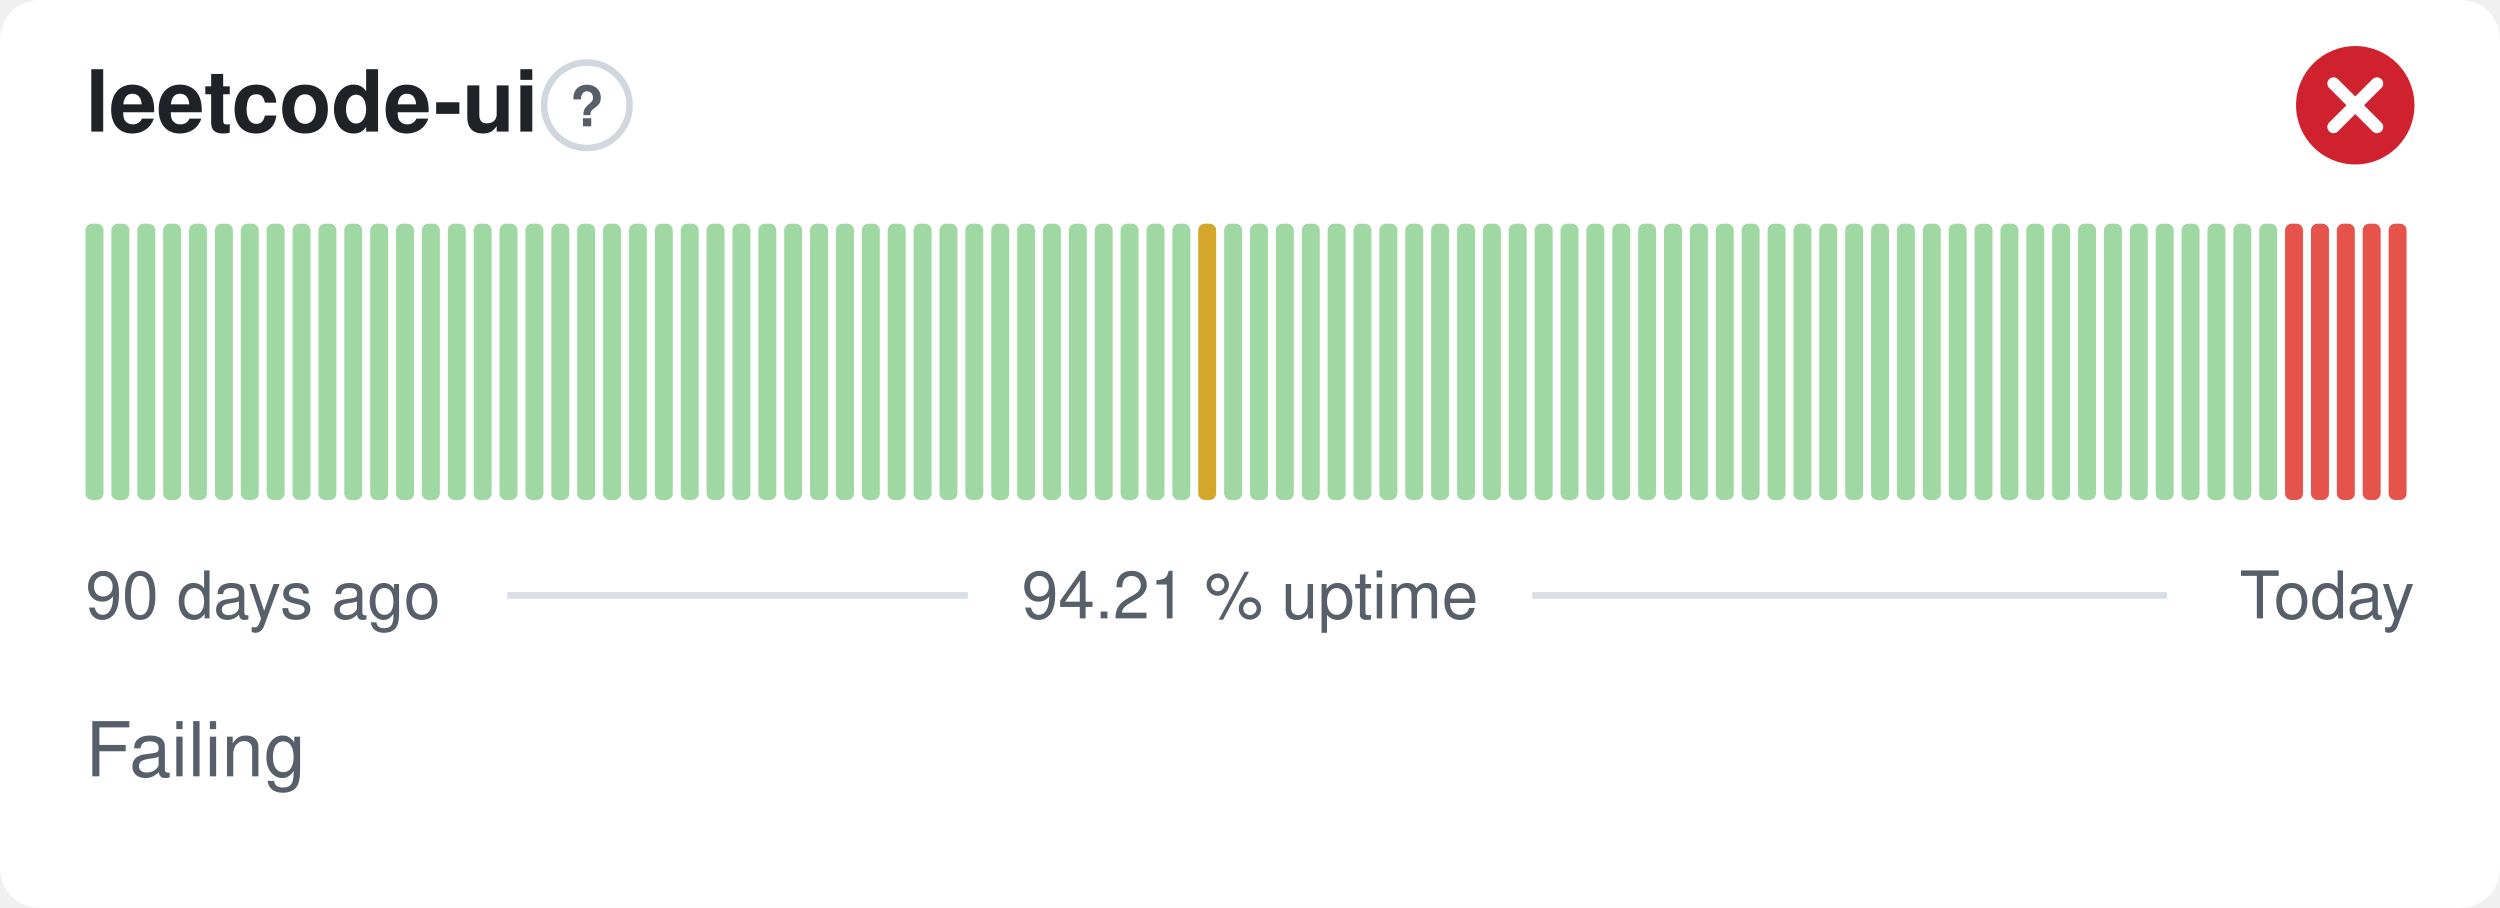
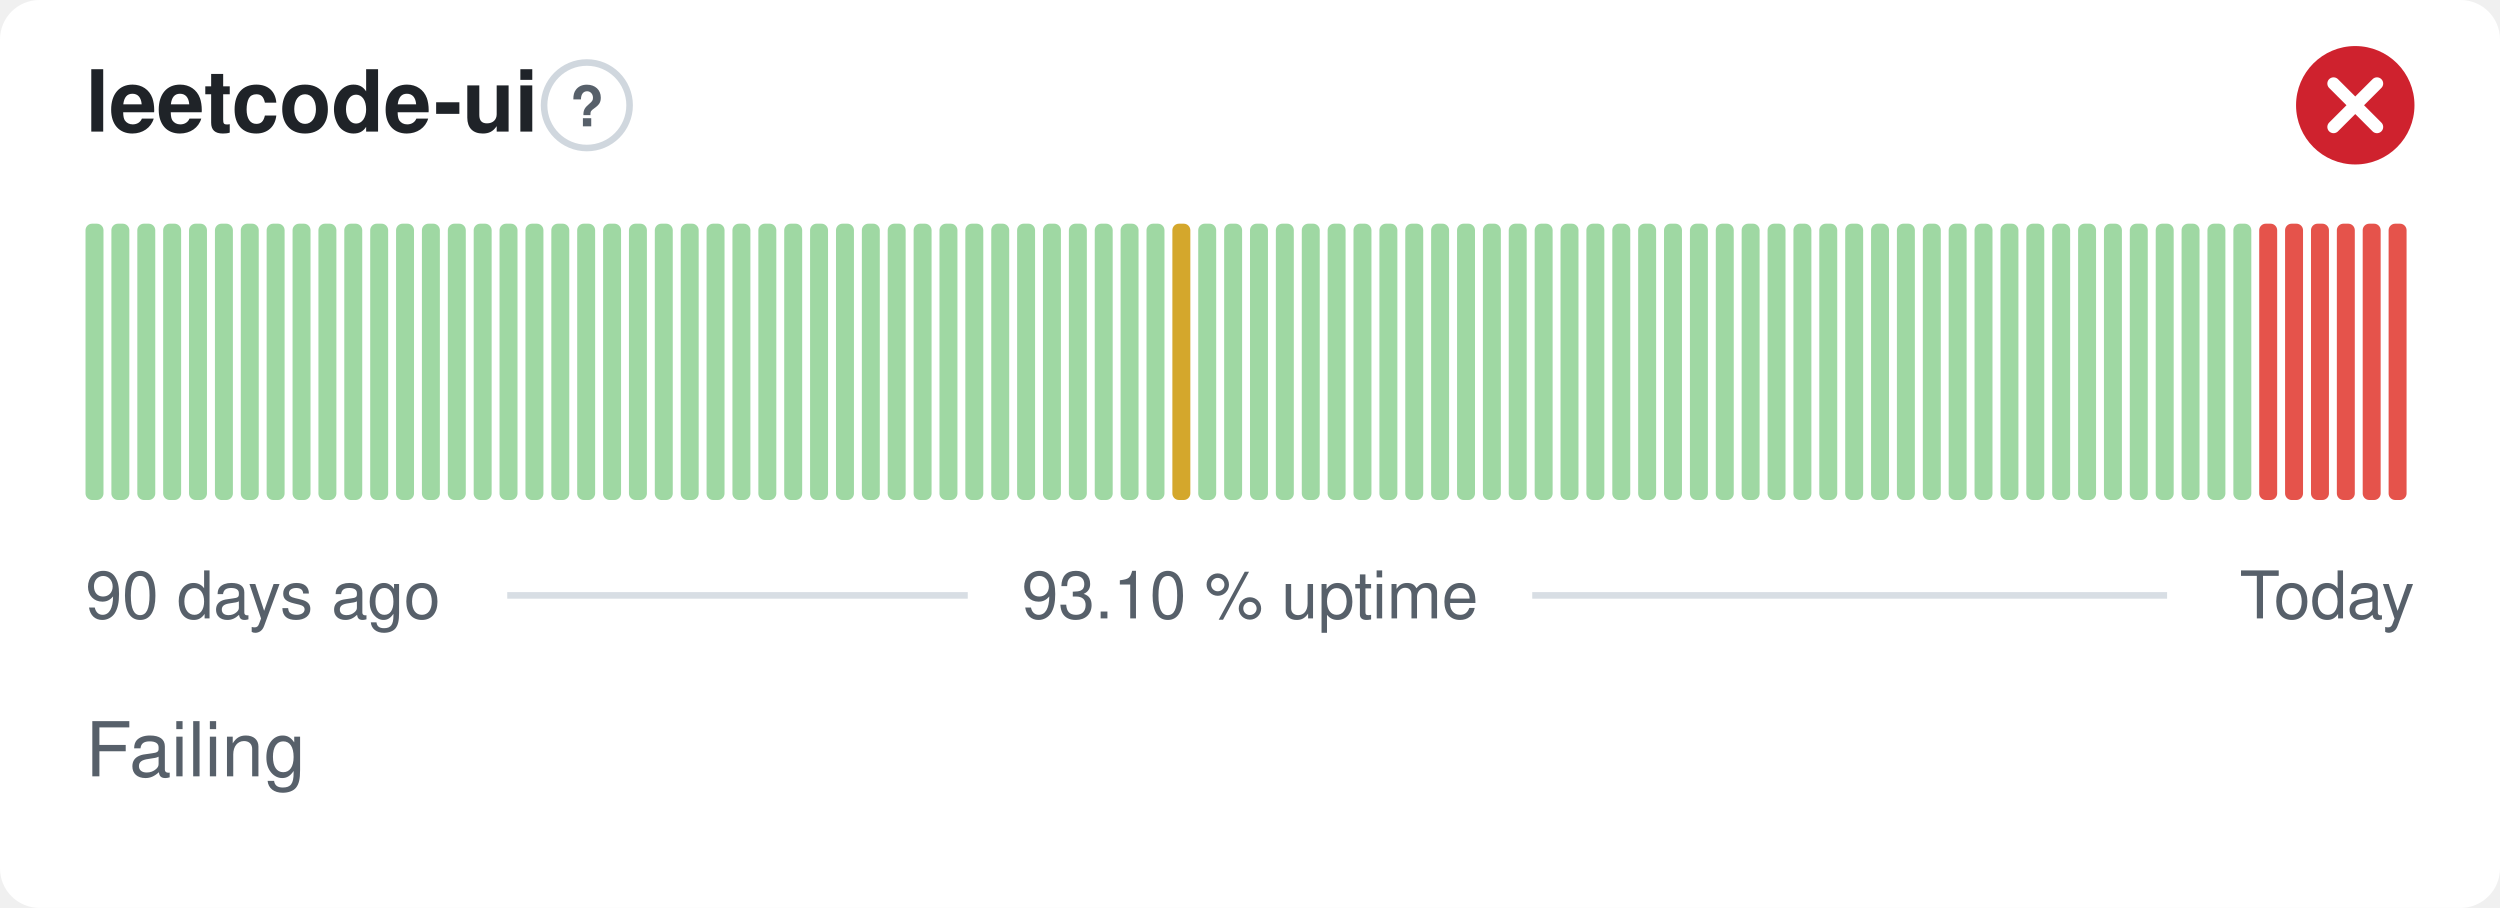
- <svg xmlns="http://www.w3.org/2000/svg" width="380" height="138" viewBox="0 0 380 138" role="img" aria-label="leetcode-ui: Failing, 94.21 % uptime over the last 90 days" font-family="-apple-system,BlinkMacSystemFont,'Segoe UI',Helvetica,Arial,sans-serif">
+ <svg xmlns="http://www.w3.org/2000/svg" width="380" height="138" viewBox="0 0 380 138" role="img" aria-label="leetcode-ui: Failing, 93.10 % uptime over the last 90 days" font-family="-apple-system,BlinkMacSystemFont,'Segoe UI',Helvetica,Arial,sans-serif">
  <style>
    @media (prefers-color-scheme: dark) {
      .bg { fill: #0d1117 }
      .title { fill: #e6edf3 }
      .muted { fill: #8b949e }
      .hint { stroke: #30363d }
      .rule { stroke: #30363d }
      .nodata { fill: #21262d }
    }
  </style>
  <rect class="bg" width="380" height="138" rx="6" fill="#ffffff" />
  <text class="title" x="13" y="20" font-size="13" font-weight="600" fill="#1f2328">leetcode-ui</text>
  <circle class="hint" cx="89.2" cy="16" r="6.5" fill="none" stroke="#d0d7de" stroke-width="1" />
  <text class="muted" x="89.2" y="19.2" text-anchor="middle" font-size="8.5" font-weight="700" fill="#57606a">?</text>
  <circle cx="358" cy="16" r="9" fill="#cf222e" />
  <path d="M354.70 12.70l6.60 6.60M361.30 12.70l-6.60 6.60" fill="none" stroke="#fff" stroke-width="1.89" stroke-linecap="round" stroke-linejoin="round" />
  <rect x="13.00" y="34.00" width="2.73" height="42.00" rx="1" fill="#9fd8a3" />
  <rect x="16.93" y="34.00" width="2.73" height="42.00" rx="1" fill="#9fd8a3" />
  <rect x="20.87" y="34.00" width="2.73" height="42.00" rx="1" fill="#9fd8a3" />
  <rect x="24.80" y="34.00" width="2.73" height="42.00" rx="1" fill="#9fd8a3" />
  <rect x="28.73" y="34.00" width="2.73" height="42.00" rx="1" fill="#9fd8a3" />
  <rect x="32.67" y="34.00" width="2.73" height="42.00" rx="1" fill="#9fd8a3" />
  <rect x="36.60" y="34.00" width="2.73" height="42.00" rx="1" fill="#9fd8a3" />
  <rect x="40.53" y="34.00" width="2.73" height="42.00" rx="1" fill="#9fd8a3" />
  <rect x="44.47" y="34.00" width="2.73" height="42.00" rx="1" fill="#9fd8a3" />
  <rect x="48.40" y="34.00" width="2.73" height="42.00" rx="1" fill="#9fd8a3" />
  <rect x="52.33" y="34.00" width="2.73" height="42.00" rx="1" fill="#9fd8a3" />
  <rect x="56.27" y="34.00" width="2.73" height="42.00" rx="1" fill="#9fd8a3" />
  <rect x="60.20" y="34.00" width="2.73" height="42.00" rx="1" fill="#9fd8a3" />
  <rect x="64.13" y="34.00" width="2.73" height="42.00" rx="1" fill="#9fd8a3" />
  <rect x="68.07" y="34.00" width="2.73" height="42.00" rx="1" fill="#9fd8a3" />
  <rect x="72.00" y="34.00" width="2.73" height="42.00" rx="1" fill="#9fd8a3" />
  <rect x="75.93" y="34.00" width="2.73" height="42.00" rx="1" fill="#9fd8a3" />
  <rect x="79.87" y="34.00" width="2.73" height="42.00" rx="1" fill="#9fd8a3" />
  <rect x="83.80" y="34.00" width="2.73" height="42.00" rx="1" fill="#9fd8a3" />
  <rect x="87.73" y="34.00" width="2.73" height="42.00" rx="1" fill="#9fd8a3" />
  <rect x="91.67" y="34.00" width="2.73" height="42.00" rx="1" fill="#9fd8a3" />
  <rect x="95.60" y="34.00" width="2.73" height="42.00" rx="1" fill="#9fd8a3" />
  <rect x="99.53" y="34.00" width="2.73" height="42.00" rx="1" fill="#9fd8a3" />
  <rect x="103.47" y="34.00" width="2.73" height="42.00" rx="1" fill="#9fd8a3" />
  <rect x="107.40" y="34.00" width="2.73" height="42.00" rx="1" fill="#9fd8a3" />
  <rect x="111.33" y="34.00" width="2.73" height="42.00" rx="1" fill="#9fd8a3" />
  <rect x="115.27" y="34.00" width="2.73" height="42.00" rx="1" fill="#9fd8a3" />
  <rect x="119.20" y="34.00" width="2.73" height="42.00" rx="1" fill="#9fd8a3" />
  <rect x="123.13" y="34.00" width="2.73" height="42.00" rx="1" fill="#9fd8a3" />
  <rect x="127.07" y="34.00" width="2.73" height="42.00" rx="1" fill="#9fd8a3" />
  <rect x="131.00" y="34.00" width="2.73" height="42.00" rx="1" fill="#9fd8a3" />
  <rect x="134.93" y="34.00" width="2.73" height="42.00" rx="1" fill="#9fd8a3" />
  <rect x="138.87" y="34.00" width="2.73" height="42.00" rx="1" fill="#9fd8a3" />
  <rect x="142.80" y="34.00" width="2.73" height="42.00" rx="1" fill="#9fd8a3" />
  <rect x="146.73" y="34.00" width="2.73" height="42.00" rx="1" fill="#9fd8a3" />
  <rect x="150.67" y="34.00" width="2.73" height="42.00" rx="1" fill="#9fd8a3" />
  <rect x="154.60" y="34.00" width="2.73" height="42.00" rx="1" fill="#9fd8a3" />
  <rect x="158.53" y="34.00" width="2.73" height="42.00" rx="1" fill="#9fd8a3" />
  <rect x="162.47" y="34.00" width="2.73" height="42.00" rx="1" fill="#9fd8a3" />
  <rect x="166.40" y="34.00" width="2.73" height="42.00" rx="1" fill="#9fd8a3" />
  <rect x="170.33" y="34.00" width="2.73" height="42.00" rx="1" fill="#9fd8a3" />
  <rect x="174.27" y="34.00" width="2.73" height="42.00" rx="1" fill="#9fd8a3" />
-   <rect x="178.20" y="34.00" width="2.73" height="42.00" rx="1" fill="#9fd8a3" />
-   <rect x="182.13" y="34.00" width="2.73" height="42.00" rx="1" fill="#d4a72c" />
+   <rect x="178.20" y="34.00" width="2.73" height="42.00" rx="1" fill="#d4a72c" />
+   <rect x="182.13" y="34.00" width="2.73" height="42.00" rx="1" fill="#9fd8a3" />
  <rect x="186.07" y="34.00" width="2.73" height="42.00" rx="1" fill="#9fd8a3" />
  <rect x="190.00" y="34.00" width="2.73" height="42.00" rx="1" fill="#9fd8a3" />
  <rect x="193.93" y="34.00" width="2.73" height="42.00" rx="1" fill="#9fd8a3" />
  <rect x="197.87" y="34.00" width="2.73" height="42.00" rx="1" fill="#9fd8a3" />
  <rect x="201.80" y="34.00" width="2.73" height="42.00" rx="1" fill="#9fd8a3" />
  <rect x="205.73" y="34.00" width="2.73" height="42.00" rx="1" fill="#9fd8a3" />
  <rect x="209.67" y="34.00" width="2.73" height="42.00" rx="1" fill="#9fd8a3" />
  <rect x="213.60" y="34.00" width="2.73" height="42.00" rx="1" fill="#9fd8a3" />
  <rect x="217.53" y="34.00" width="2.73" height="42.00" rx="1" fill="#9fd8a3" />
  <rect x="221.47" y="34.00" width="2.73" height="42.00" rx="1" fill="#9fd8a3" />
  <rect x="225.40" y="34.00" width="2.73" height="42.00" rx="1" fill="#9fd8a3" />
  <rect x="229.33" y="34.00" width="2.73" height="42.00" rx="1" fill="#9fd8a3" />
  <rect x="233.27" y="34.00" width="2.73" height="42.00" rx="1" fill="#9fd8a3" />
  <rect x="237.20" y="34.00" width="2.73" height="42.00" rx="1" fill="#9fd8a3" />
  <rect x="241.13" y="34.00" width="2.73" height="42.00" rx="1" fill="#9fd8a3" />
  <rect x="245.07" y="34.00" width="2.73" height="42.00" rx="1" fill="#9fd8a3" />
  <rect x="249.00" y="34.00" width="2.73" height="42.00" rx="1" fill="#9fd8a3" />
  <rect x="252.93" y="34.00" width="2.73" height="42.00" rx="1" fill="#9fd8a3" />
  <rect x="256.87" y="34.00" width="2.73" height="42.00" rx="1" fill="#9fd8a3" />
  <rect x="260.80" y="34.00" width="2.73" height="42.00" rx="1" fill="#9fd8a3" />
  <rect x="264.73" y="34.00" width="2.73" height="42.00" rx="1" fill="#9fd8a3" />
  <rect x="268.67" y="34.00" width="2.73" height="42.00" rx="1" fill="#9fd8a3" />
  <rect x="272.60" y="34.00" width="2.73" height="42.00" rx="1" fill="#9fd8a3" />
  <rect x="276.53" y="34.00" width="2.73" height="42.00" rx="1" fill="#9fd8a3" />
  <rect x="280.47" y="34.00" width="2.73" height="42.00" rx="1" fill="#9fd8a3" />
  <rect x="284.40" y="34.00" width="2.73" height="42.00" rx="1" fill="#9fd8a3" />
  <rect x="288.33" y="34.00" width="2.73" height="42.00" rx="1" fill="#9fd8a3" />
  <rect x="292.27" y="34.00" width="2.73" height="42.00" rx="1" fill="#9fd8a3" />
  <rect x="296.20" y="34.00" width="2.73" height="42.00" rx="1" fill="#9fd8a3" />
  <rect x="300.13" y="34.00" width="2.73" height="42.00" rx="1" fill="#9fd8a3" />
  <rect x="304.07" y="34.00" width="2.73" height="42.00" rx="1" fill="#9fd8a3" />
  <rect x="308.00" y="34.00" width="2.73" height="42.00" rx="1" fill="#9fd8a3" />
  <rect x="311.93" y="34.00" width="2.73" height="42.00" rx="1" fill="#9fd8a3" />
  <rect x="315.87" y="34.00" width="2.73" height="42.00" rx="1" fill="#9fd8a3" />
  <rect x="319.80" y="34.00" width="2.73" height="42.00" rx="1" fill="#9fd8a3" />
  <rect x="323.73" y="34.00" width="2.73" height="42.00" rx="1" fill="#9fd8a3" />
  <rect x="327.67" y="34.00" width="2.73" height="42.00" rx="1" fill="#9fd8a3" />
  <rect x="331.60" y="34.00" width="2.73" height="42.00" rx="1" fill="#9fd8a3" />
  <rect x="335.53" y="34.00" width="2.73" height="42.00" rx="1" fill="#9fd8a3" />
  <rect x="339.47" y="34.00" width="2.73" height="42.00" rx="1" fill="#9fd8a3" />
-   <rect x="343.40" y="34.00" width="2.73" height="42.00" rx="1" fill="#9fd8a3" />
+   <rect x="343.40" y="34.00" width="2.73" height="42.00" rx="1" fill="#e5534b" />
  <rect x="347.33" y="34.00" width="2.73" height="42.00" rx="1" fill="#e5534b" />
  <rect x="351.27" y="34.00" width="2.73" height="42.00" rx="1" fill="#e5534b" />
  <rect x="355.20" y="34.00" width="2.73" height="42.00" rx="1" fill="#e5534b" />
  <rect x="359.13" y="34.00" width="2.73" height="42.00" rx="1" fill="#e5534b" />
  <rect x="363.07" y="34.00" width="2.73" height="42.00" rx="1" fill="#e5534b" />
  <text class="muted" x="13" y="94" font-size="10" fill="#57606a">90 days ago</text>
-   <text class="muted" x="190" y="94" text-anchor="middle" font-size="10" fill="#57606a">94.21 % uptime</text>
+   <text class="muted" x="190" y="94" text-anchor="middle" font-size="10" fill="#57606a">93.10 % uptime</text>
  <text class="muted" x="367" y="94" text-anchor="end" font-size="10" fill="#57606a">Today</text>
  <line class="rule" x1="77.1" y1="90.5" x2="147.1" y2="90.5" stroke="#d8dee4" stroke-width="1" />
  <line class="rule" x1="232.9" y1="90.5" x2="329.4" y2="90.5" stroke="#d8dee4" stroke-width="1" />
  <text class="muted" x="13" y="118" font-size="11.5" fill="#57606a">Failing</text>
</svg>
